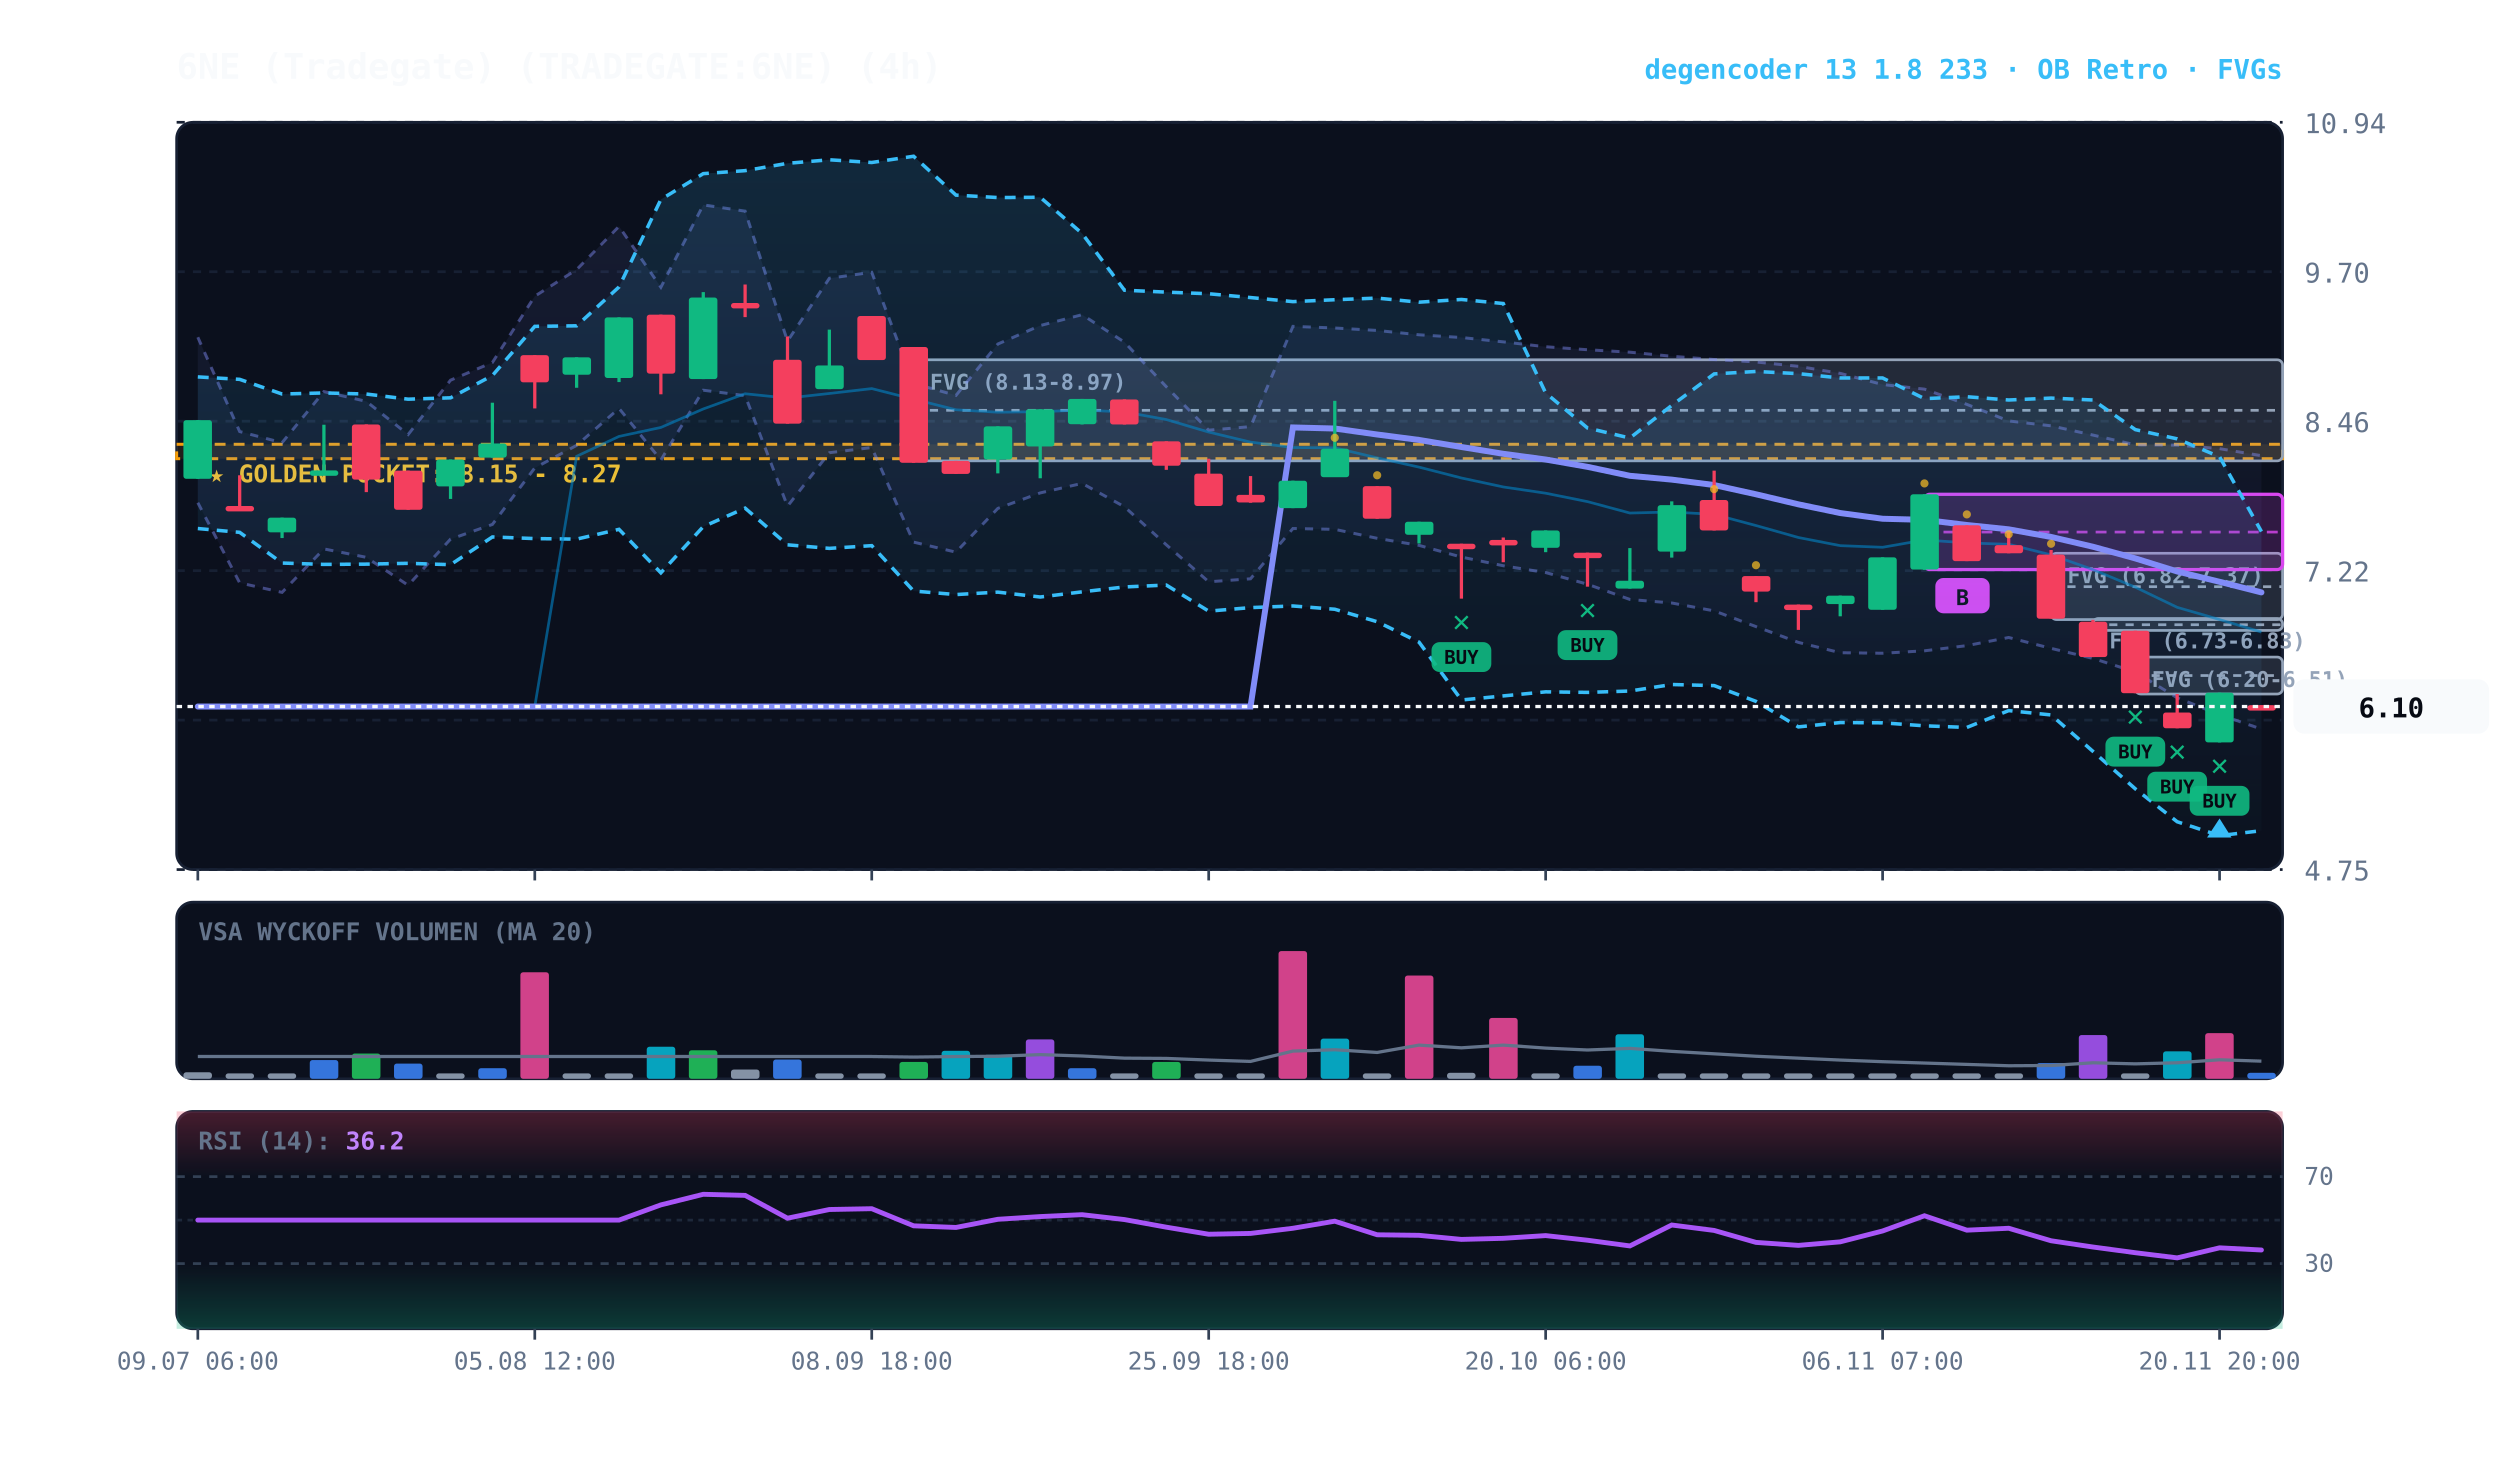
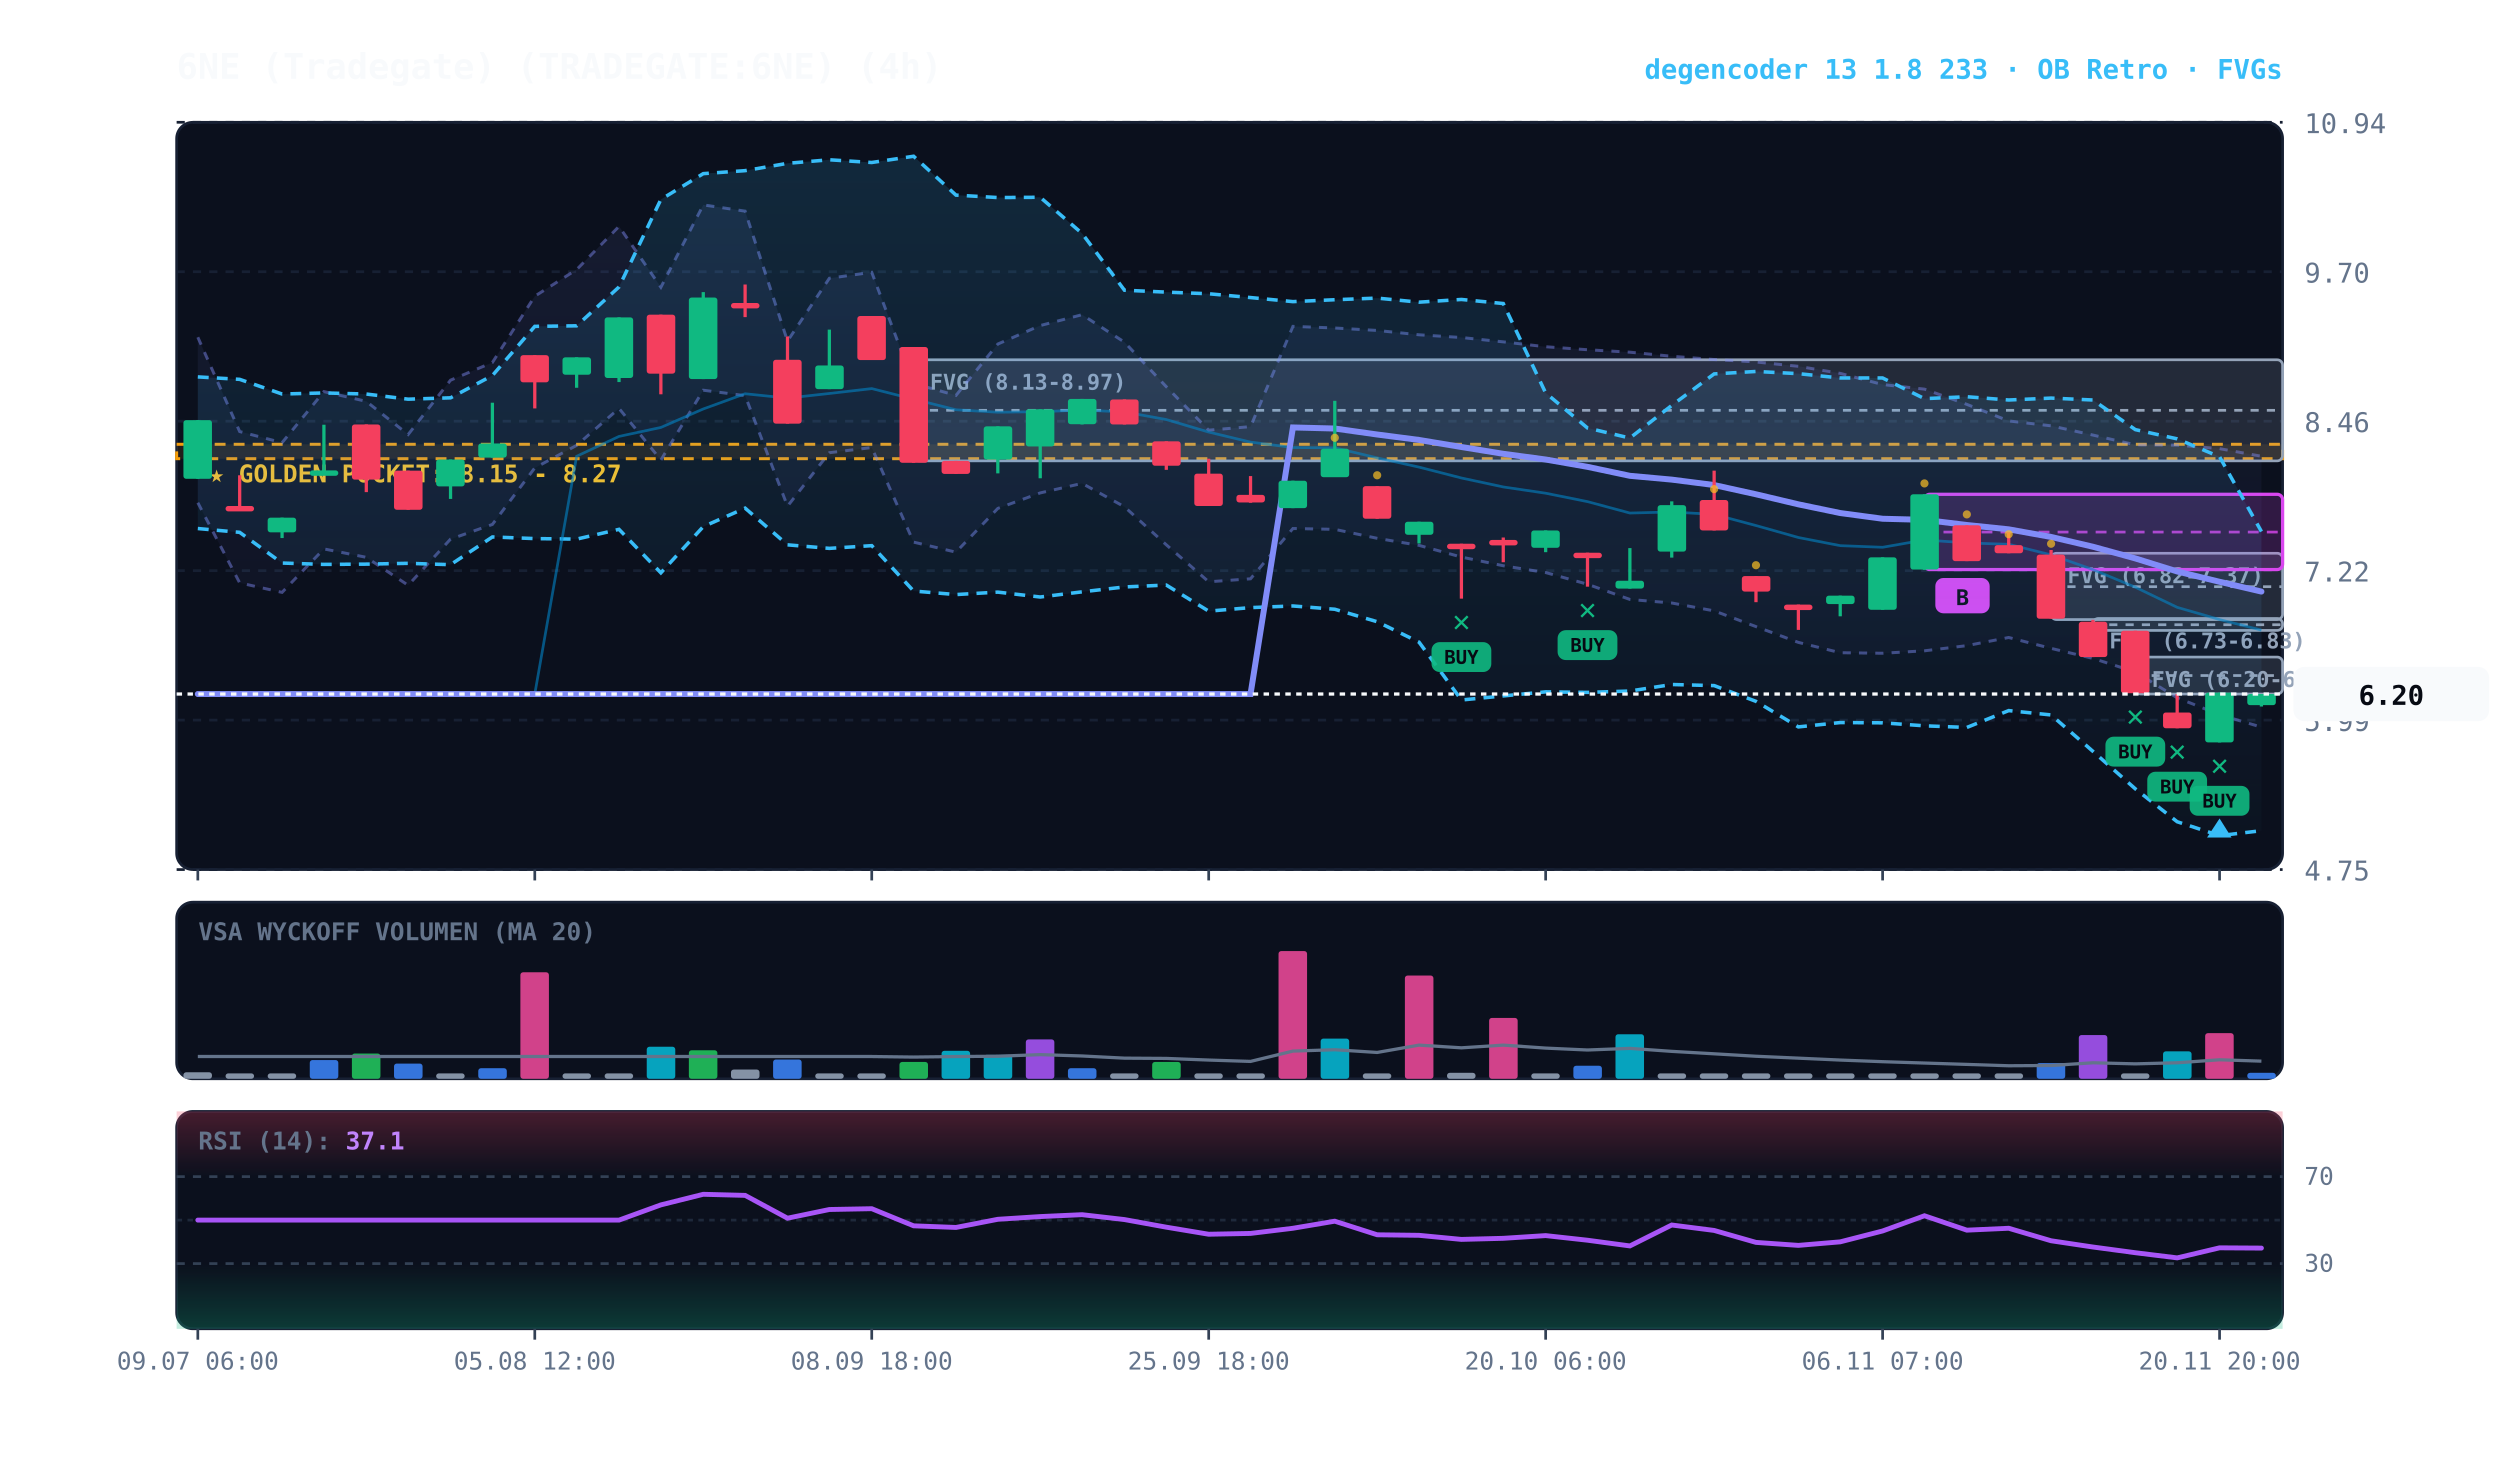
<svg xmlns="http://www.w3.org/2000/svg" viewBox="0 0 920 540" width="100%" height="100%" style="background:#070a13; font-family:'JetBrains Mono', monospace;">
  <defs>
    <linearGradient id="cloud-grad" x1="0%" y1="0%" x2="0%" y2="100%">
      <stop offset="0%" stop-color="#38bdf8" stop-opacity="0.14" />
      <stop offset="100%" stop-color="#38bdf8" stop-opacity="0.02" />
    </linearGradient>
    <linearGradient id="rfe-cloud" x1="0%" y1="0%" x2="0%" y2="100%">
      <stop offset="0%" stop-color="#818cf8" stop-opacity="0.09" />
      <stop offset="100%" stop-color="#818cf8" stop-opacity="0.02" />
    </linearGradient>
    <linearGradient id="rsi-overbought" x1="0%" y1="0%" x2="0%" y2="100%">
      <stop offset="0%" stop-color="#f43f5e" stop-opacity="0.25" />
      <stop offset="100%" stop-color="#f43f5e" stop-opacity="0.0" />
    </linearGradient>
    <linearGradient id="rsi-oversold" x1="0%" y1="0%" x2="0%" y2="100%">
      <stop offset="0%" stop-color="#10b981" stop-opacity="0.0" />
      <stop offset="100%" stop-color="#10b981" stop-opacity="0.25" />
    </linearGradient>
  </defs>
  <rect x="65" y="45" width="775" height="275" fill="#0b101d" rx="6" stroke="#172033" stroke-width="1" />
  <rect x="65" y="332" width="775" height="65" fill="#0b101d" rx="6" stroke="#172033" stroke-width="1" />
  <rect x="65" y="409" width="775" height="80" fill="#0b101d" rx="6" stroke="#172033" stroke-width="1" />
  <line x1="65" y1="320.0" x2="840" y2="320.0" stroke="#172033" stroke-dasharray="3,3" stroke-width="1" />
  <text x="848" y="324.0" fill="#64748b" font-size="10" text-anchor="start">4.75</text>
  <line x1="65" y1="265.0" x2="840" y2="265.0" stroke="#172033" stroke-dasharray="3,3" stroke-width="1" />
  <text x="848" y="269.0" fill="#64748b" font-size="10" text-anchor="start">5.99</text>
  <line x1="65" y1="210.0" x2="840" y2="210.0" stroke="#172033" stroke-dasharray="3,3" stroke-width="1" />
  <text x="848" y="214.0" fill="#64748b" font-size="10" text-anchor="start">7.22</text>
  <line x1="65" y1="155.0" x2="840" y2="155.0" stroke="#172033" stroke-dasharray="3,3" stroke-width="1" />
  <text x="848" y="159.0" fill="#64748b" font-size="10" text-anchor="start">8.46</text>
  <line x1="65" y1="100.0" x2="840" y2="100.0" stroke="#172033" stroke-dasharray="3,3" stroke-width="1" />
  <text x="848" y="104.0" fill="#64748b" font-size="10" text-anchor="start">9.70</text>
  <line x1="65" y1="45.0" x2="840" y2="45.0" stroke="#172033" stroke-dasharray="3,3" stroke-width="1" />
  <text x="848" y="49.0" fill="#64748b" font-size="10" text-anchor="start">10.94</text>
  <rect x="65" y="163.5" width="775" height="5.3" fill="rgba(245, 158, 11, 0.10)" stroke="#f59e0b" stroke-dasharray="4,3" stroke-width="1.1" />
  <text x="77" y="177.5" fill="#fbbf24" font-size="9" font-weight="bold">★ GOLDEN POCKET: 8.15 - 8.27</text>
  <rect x="785.8" y="241.8" width="54.2" height="13.6" fill="rgba(148, 163, 184, 0.18)" stroke="#94a3b8" stroke-width="1" rx="2" />
  <line x1="785.8" y1="248.6" x2="840" y2="248.6" stroke="#94a3b8" stroke-dasharray="3,3" stroke-width="1" />
  <text x="791.8" y="252.8" fill="#94a3b8" font-size="8" font-weight="bold">FVG (6.20-6.51)</text>
  <rect x="770.2" y="227.6" width="69.8" height="4.4" fill="rgba(148, 163, 184, 0.18)" stroke="#94a3b8" stroke-width="1" rx="2" />
  <line x1="770.2" y1="229.9" x2="840" y2="229.9" stroke="#94a3b8" stroke-dasharray="3,3" stroke-width="1" />
  <text x="776.2" y="238.6" fill="#94a3b8" font-size="8" font-weight="bold">FVG (6.73-6.83)</text>
  <rect x="754.8" y="203.6" width="85.2" height="24.4" fill="rgba(148, 163, 184, 0.18)" stroke="#94a3b8" stroke-width="1" rx="2" />
  <line x1="754.8" y1="215.9" x2="840" y2="215.9" stroke="#94a3b8" stroke-dasharray="3,3" stroke-width="1" />
  <text x="760.8" y="214.6" fill="#94a3b8" font-size="8" font-weight="bold">FVG (6.82-7.37)</text>
  <rect x="336.2" y="132.4" width="503.8" height="37.2" fill="rgba(148, 163, 184, 0.18)" stroke="#94a3b8" stroke-width="1" rx="2" />
  <line x1="336.2" y1="151.0" x2="840" y2="151.0" stroke="#94a3b8" stroke-dasharray="3,3" stroke-width="1" />
  <text x="342.2" y="143.4" fill="#94a3b8" font-size="8" font-weight="bold">FVG (8.13-8.97)</text>
  <rect x="708.2" y="181.9" width="131.8" height="27.7" fill="rgba(217, 70, 239, 0.18)" stroke="#d946ef" stroke-width="1.2" rx="2" />
  <line x1="708.2" y1="195.8" x2="840" y2="195.8" stroke="#d946ef" stroke-dasharray="4,3" stroke-width="1.0" opacity="0.8" />
  <rect x="712.2" y="212.7" width="20" height="13" fill="#d946ef" rx="3" />
  <text x="722.2" y="222.7" fill="#070a13" font-size="8" font-weight="bold" text-anchor="middle">B</text>
-   <polygon points="72.8,124.1 88.2,158.8 103.8,162.9 119.2,144.1 134.8,147.7 150.2,159.9 165.8,139.9 181.2,133.4 196.8,109.0 212.2,99.2 227.8,83.3 243.2,105.7 258.8,75.4 274.2,77.7 289.8,125.5 305.2,102.4 320.8,100.2 336.2,141.1 351.8,145.5 367.2,126.6 382.8,119.8 398.2,115.8 413.8,125.9 429.2,142.3 444.8,158.3 460.2,157.0 475.8,120.1 491.2,120.7 506.8,121.6 522.2,123.2 537.8,124.2 553.2,125.8 568.8,127.6 584.2,128.7 599.8,129.6 615.2,131.1 630.8,132.3 646.2,133.2 661.8,134.8 677.2,137.4 692.8,141.5 708.2,143.2 723.8,148.8 739.2,154.9 754.8,156.7 770.2,160.1 785.8,163.7 801.2,163.8 816.8,165.1 832.2,167.7 832.2,268.3 816.8,263.0 801.2,256.8 785.8,247.3 770.2,242.3 754.8,238.6 739.2,234.6 723.8,237.6 708.2,239.5 692.8,240.4 677.2,240.2 661.8,236.4 646.2,230.6 630.8,224.8 615.2,221.9 599.8,220.6 584.2,215.0 568.8,210.7 553.2,208.2 537.8,205.0 522.2,200.7 506.8,198.1 491.2,194.8 475.8,194.5 460.2,213.0 444.8,214.1 429.2,200.5 413.8,186.5 398.2,177.9 382.8,181.4 367.2,187.1 351.8,203.2 336.2,199.5 320.8,164.7 305.2,166.6 289.8,186.3 274.2,145.6 258.8,143.6 243.2,169.3 227.8,150.3 212.2,163.9 196.8,172.2 181.2,193.0 165.8,198.4 150.2,215.4 134.8,205.1 119.2,202.0 103.8,218.0 88.2,214.5 72.8,185.0" fill="url(#rfe-cloud)" />
-   <polyline points="72.8,124.1 88.2,158.8 103.8,162.9 119.2,144.1 134.8,147.7 150.2,159.9 165.8,139.9 181.2,133.4 196.8,109.0 212.2,99.2 227.8,83.3 243.2,105.7 258.8,75.4 274.2,77.7 289.8,125.5 305.2,102.4 320.8,100.2 336.2,141.1 351.8,145.5 367.2,126.6 382.8,119.8 398.2,115.8 413.8,125.9 429.2,142.3 444.8,158.3 460.2,157.0 475.8,120.1 491.2,120.7 506.8,121.6 522.2,123.2 537.8,124.2 553.2,125.8 568.8,127.6 584.2,128.7 599.8,129.6 615.2,131.1 630.8,132.3 646.2,133.2 661.8,134.8 677.2,137.4 692.8,141.5 708.2,143.2 723.8,148.8 739.2,154.9 754.8,156.7 770.2,160.1 785.8,163.7 801.2,163.8 816.8,165.1 832.2,167.7" fill="none" stroke="#818cf8" stroke-width="1.1" stroke-opacity="0.45" stroke-dasharray="3,3" />
-   <polyline points="72.8,185.0 88.2,214.5 103.8,218.0 119.2,202.0 134.8,205.1 150.2,215.4 165.8,198.4 181.2,193.0 196.8,172.2 212.2,163.9 227.8,150.3 243.2,169.3 258.8,143.6 274.2,145.6 289.8,186.3 305.2,166.6 320.8,164.7 336.2,199.5 351.8,203.2 367.2,187.1 382.8,181.4 398.2,177.9 413.8,186.5 429.2,200.5 444.8,214.1 460.2,213.0 475.8,194.5 491.2,194.8 506.8,198.1 522.2,200.7 537.8,205.0 553.2,208.2 568.8,210.7 584.2,215.0 599.8,220.6 615.2,221.9 630.8,224.8 646.2,230.6 661.8,236.4 677.2,240.2 692.8,240.4 708.2,239.5 723.8,237.6 739.2,234.6 754.8,238.6 770.2,242.3 785.8,247.3 801.2,256.8 816.8,263.0 832.2,268.3" fill="none" stroke="#818cf8" stroke-width="1.1" stroke-opacity="0.45" stroke-dasharray="3,3" />
+   <polygon points="72.8,124.1 88.2,158.8 103.8,162.9 119.2,144.1 134.8,147.7 150.2,159.9 165.8,139.9 181.2,133.4 196.8,109.0 212.2,99.2 227.8,83.3 243.2,105.7 258.8,75.4 274.2,77.7 289.8,125.5 305.2,102.4 320.8,100.2 336.2,141.1 351.8,145.5 367.2,126.6 382.8,119.8 398.2,115.8 413.8,125.9 429.2,142.3 444.8,158.3 460.2,157.0 475.8,120.1 491.2,120.7 506.8,121.6 522.2,123.2 537.8,124.2 553.2,125.8 568.8,127.6 584.2,128.7 599.8,129.6 615.2,131.1 630.8,132.3 646.2,133.2 661.8,134.8 677.2,137.4 692.8,141.5 708.2,143.2 723.8,148.8 739.2,154.9 754.8,156.7 770.2,160.1 785.8,163.7 801.2,163.8 816.8,165.1 832.2,167.9 832.2,267.6 816.8,263.0 801.2,256.8 785.8,247.3 770.2,242.3 754.8,238.6 739.2,234.6 723.8,237.6 708.2,239.5 692.8,240.4 677.2,240.2 661.8,236.4 646.2,230.6 630.8,224.8 615.2,221.9 599.8,220.6 584.2,215.0 568.8,210.7 553.2,208.2 537.8,205.0 522.2,200.7 506.8,198.1 491.2,194.8 475.8,194.5 460.2,213.0 444.8,214.1 429.2,200.5 413.8,186.5 398.2,177.9 382.8,181.4 367.2,187.1 351.8,203.2 336.2,199.5 320.8,164.7 305.2,166.6 289.8,186.3 274.2,145.6 258.8,143.6 243.2,169.3 227.8,150.3 212.2,163.9 196.8,172.2 181.2,193.0 165.8,198.4 150.2,215.4 134.8,205.1 119.2,202.0 103.8,218.0 88.2,214.5 72.8,185.0" fill="url(#rfe-cloud)" />
+   <polyline points="72.8,124.1 88.2,158.8 103.8,162.9 119.2,144.1 134.8,147.7 150.2,159.9 165.8,139.9 181.2,133.4 196.8,109.0 212.2,99.2 227.8,83.3 243.2,105.7 258.8,75.4 274.2,77.7 289.8,125.5 305.2,102.4 320.8,100.2 336.2,141.1 351.8,145.5 367.2,126.6 382.8,119.8 398.2,115.8 413.8,125.9 429.2,142.3 444.8,158.3 460.2,157.0 475.8,120.1 491.2,120.7 506.8,121.6 522.2,123.2 537.8,124.2 553.2,125.8 568.8,127.6 584.2,128.7 599.8,129.6 615.2,131.1 630.8,132.3 646.2,133.2 661.8,134.8 677.2,137.4 692.8,141.5 708.2,143.2 723.8,148.8 739.2,154.9 754.8,156.7 770.2,160.1 785.8,163.7 801.2,163.8 816.8,165.1 832.2,167.9" fill="none" stroke="#818cf8" stroke-width="1.1" stroke-opacity="0.45" stroke-dasharray="3,3" />
+   <polyline points="72.8,185.0 88.2,214.5 103.8,218.0 119.2,202.0 134.8,205.1 150.2,215.4 165.8,198.4 181.2,193.0 196.8,172.2 212.2,163.9 227.8,150.3 243.2,169.3 258.8,143.6 274.2,145.6 289.8,186.3 305.2,166.6 320.8,164.7 336.2,199.5 351.8,203.2 367.2,187.1 382.8,181.4 398.2,177.9 413.8,186.5 429.2,200.5 444.8,214.1 460.2,213.0 475.8,194.5 491.2,194.8 506.8,198.1 522.2,200.7 537.8,205.0 553.2,208.2 568.8,210.7 584.2,215.0 599.8,220.6 615.2,221.9 630.8,224.8 646.2,230.6 661.8,236.4 677.2,240.2 692.8,240.4 708.2,239.5 723.8,237.6 739.2,234.6 754.8,238.6 770.2,242.3 785.8,247.3 801.2,256.8 816.8,263.0 832.2,267.6" fill="none" stroke="#818cf8" stroke-width="1.1" stroke-opacity="0.45" stroke-dasharray="3,3" />
  <polygon points="72.8,138.7 88.2,139.6 103.8,145.0 119.2,144.6 134.8,145.0 150.2,146.9 165.8,146.4 181.2,138.2 196.8,120.1 212.2,119.9 227.8,105.6 243.2,73.4 258.8,63.9 274.2,62.8 289.8,60.1 305.2,58.8 320.8,59.8 336.2,57.5 351.8,71.8 367.2,72.7 382.8,72.6 398.2,85.9 413.8,106.8 429.2,107.5 444.8,108.1 460.2,109.5 475.8,111.0 491.2,110.3 506.8,109.7 522.2,111.2 537.8,110.2 553.2,111.7 568.8,144.6 584.2,157.5 599.8,161.2 615.2,149.2 630.8,137.6 646.2,136.7 661.8,137.5 677.2,139.1 692.8,139.1 708.2,146.7 723.8,146.0 739.2,147.2 754.8,146.5 770.2,147.2 785.8,158.1 801.2,161.5 816.8,168.1 832.2,195.6 832.2,305.7 816.8,307.5 801.2,302.4 785.8,290.3 770.2,276.5 754.8,263.1 739.2,261.5 723.8,267.7 708.2,267.1 692.8,266.0 677.2,265.9 661.8,267.5 646.2,258.1 630.8,252.3 615.2,251.9 599.8,254.3 584.2,254.8 568.8,254.6 553.2,256.1 537.8,257.6 522.2,236.3 506.8,228.8 491.2,224.2 475.8,223.0 460.2,223.6 444.8,224.9 429.2,215.3 413.8,216.0 398.2,217.8 382.8,219.7 367.2,217.9 351.8,218.8 336.2,217.5 320.8,200.8 305.2,201.8 289.8,200.5 274.2,187.0 258.8,193.8 243.2,210.8 227.8,194.8 212.2,198.4 196.8,198.2 181.2,197.6 165.8,207.8 150.2,207.3 134.8,207.6 119.2,207.7 103.8,207.2 88.2,195.9 72.8,194.5" fill="url(#cloud-grad)" />
  <polyline points="72.8,138.7 88.2,139.6 103.8,145.0 119.2,144.6 134.8,145.0 150.2,146.9 165.8,146.4 181.2,138.2 196.8,120.1 212.2,119.9 227.8,105.6 243.2,73.4 258.8,63.9 274.2,62.8 289.8,60.1 305.2,58.8 320.8,59.8 336.2,57.5 351.8,71.8 367.2,72.7 382.8,72.6 398.2,85.9 413.8,106.8 429.2,107.5 444.8,108.1 460.2,109.5 475.8,111.0 491.2,110.3 506.8,109.7 522.2,111.2 537.8,110.2 553.2,111.7 568.8,144.6 584.2,157.5 599.8,161.2 615.2,149.2 630.8,137.6 646.2,136.7 661.8,137.5 677.2,139.1 692.8,139.1 708.2,146.7 723.8,146.0 739.2,147.2 754.8,146.5 770.2,147.2 785.8,158.1 801.2,161.5 816.8,168.1 832.2,195.6" fill="none" stroke="#38bdf8" stroke-width="1.3" stroke-dasharray="4,3" />
  <polyline points="72.8,194.5 88.2,195.9 103.8,207.2 119.2,207.7 134.8,207.6 150.2,207.3 165.8,207.8 181.2,197.6 196.8,198.2 212.2,198.4 227.8,194.8 243.2,210.8 258.8,193.8 274.2,187.0 289.8,200.5 305.2,201.8 320.8,200.8 336.2,217.5 351.8,218.8 367.2,217.9 382.8,219.7 398.2,217.8 413.8,216.0 429.2,215.3 444.8,224.9 460.2,223.6 475.8,223.0 491.2,224.2 506.8,228.8 522.2,236.3 537.8,257.6 553.2,256.1 568.8,254.6 584.2,254.8 599.8,254.3 615.2,251.9 630.8,252.3 646.2,258.1 661.8,267.5 677.2,265.9 692.8,266.0 708.2,267.1 723.8,267.7 739.2,261.5 754.8,263.1 770.2,276.5 785.8,290.3 801.2,302.4 816.8,307.5 832.2,305.7" fill="none" stroke="#38bdf8" stroke-width="1.3" stroke-dasharray="4,3" />
-   <polyline points="72.8,260.0 88.2,260.0 103.8,260.0 119.2,260.0 134.8,260.0 150.2,260.0 165.8,260.0 181.2,260.0 196.8,260.0 212.2,167.9 227.8,160.6 243.2,157.3 258.8,150.5 274.2,144.9 289.8,146.5 305.2,144.8 320.8,143.0 336.2,146.9 351.8,150.8 367.2,151.7 382.8,151.5 398.2,150.9 413.8,151.6 429.2,154.4 444.8,159.0 460.2,162.7 475.8,164.7 491.2,164.8 506.8,168.5 522.2,171.9 537.8,175.9 553.2,179.2 568.8,181.5 584.2,184.6 599.8,188.8 615.2,188.4 630.8,189.3 646.2,193.4 661.8,197.8 677.2,200.8 692.8,201.4 708.2,198.7 723.8,199.8 739.2,200.3 754.8,204.2 770.2,209.6 785.8,216.1 801.2,223.5 816.8,228.0 832.2,232.6" fill="none" stroke="#0284c7" stroke-width="1.0" stroke-opacity="0.6" />
-   <polyline points="72.8,260.0 88.2,260.0 103.8,260.0 119.2,260.0 134.8,260.0 150.2,260.0 165.8,260.0 181.2,260.0 196.8,260.0 212.2,260.0 227.8,260.0 243.2,260.0 258.8,260.0 274.2,260.0 289.8,260.0 305.2,260.0 320.8,260.0 336.2,260.0 351.8,260.0 367.2,260.0 382.8,260.0 398.2,260.0 413.8,260.0 429.2,260.0 444.8,260.0 460.2,260.0 475.8,157.3 491.2,157.7 506.8,159.9 522.2,161.9 537.8,164.5 553.2,167.0 568.8,169.1 584.2,171.8 599.8,175.1 615.2,176.5 630.8,178.5 646.2,181.9 661.8,185.6 677.2,188.8 692.8,190.9 708.2,191.3 723.8,193.2 739.2,194.8 754.8,197.6 770.2,201.2 785.8,205.5 801.2,210.3 816.8,214.1 832.2,218.0" fill="none" stroke="#818cf8" stroke-width="2.2" stroke-linecap="round" />
+   <polyline points="72.8,255.4 88.2,255.4 103.8,255.4 119.2,255.4 134.8,255.4 150.2,255.4 165.8,255.4 181.2,255.4 196.8,255.4 212.2,167.9 227.8,160.6 243.2,157.3 258.8,150.5 274.2,144.9 289.8,146.5 305.2,144.8 320.8,143.0 336.2,146.9 351.8,150.8 367.2,151.7 382.8,151.5 398.2,150.9 413.8,151.6 429.2,154.4 444.8,159.0 460.2,162.7 475.8,164.7 491.2,164.8 506.8,168.5 522.2,171.9 537.8,175.9 553.2,179.2 568.8,181.5 584.2,184.6 599.8,188.8 615.2,188.4 630.8,189.3 646.2,193.4 661.8,197.8 677.2,200.8 692.8,201.4 708.2,198.7 723.8,199.8 739.2,200.3 754.8,204.2 770.2,209.6 785.8,216.1 801.2,223.5 816.8,228.0 832.2,231.9" fill="none" stroke="#0284c7" stroke-width="1.0" stroke-opacity="0.6" />
+   <polyline points="72.8,255.4 88.2,255.4 103.8,255.4 119.2,255.4 134.8,255.4 150.2,255.4 165.8,255.4 181.2,255.4 196.8,255.4 212.2,255.4 227.8,255.4 243.2,255.4 258.8,255.4 274.2,255.4 289.8,255.4 305.2,255.4 320.8,255.4 336.2,255.4 351.8,255.4 367.2,255.4 382.8,255.4 398.2,255.4 413.8,255.4 429.2,255.4 444.8,255.4 460.2,255.4 475.8,157.3 491.2,157.7 506.8,159.9 522.2,161.9 537.8,164.5 553.2,167.0 568.8,169.1 584.2,171.8 599.8,175.1 615.2,176.5 630.8,178.5 646.2,181.9 661.8,185.6 677.2,188.8 692.8,190.9 708.2,191.3 723.8,193.2 739.2,194.8 754.8,197.6 770.2,201.2 785.8,205.5 801.2,210.3 816.8,214.1 832.2,217.7" fill="none" stroke="#818cf8" stroke-width="2.2" stroke-linecap="round" />
  <line x1="72.8" y1="154.6" x2="72.8" y2="176.2" stroke="#10b981" stroke-width="1.2" />
  <rect x="67.5" y="154.6" width="10.5" height="21.6" fill="#10b981" rx="1" />
  <line x1="88.2" y1="174.9" x2="88.2" y2="186.7" stroke="#f43f5e" stroke-width="1.2" />
  <rect x="83.0" y="186.2" width="10.5" height="2.0" fill="#f43f5e" rx="1" />
  <line x1="103.8" y1="190.5" x2="103.8" y2="198.0" stroke="#10b981" stroke-width="1.2" />
  <rect x="98.5" y="190.5" width="10.5" height="5.4" fill="#10b981" rx="1" />
  <line x1="119.2" y1="156.3" x2="119.2" y2="174.0" stroke="#10b981" stroke-width="1.2" />
  <rect x="114.0" y="173.1" width="10.5" height="2.0" fill="#10b981" rx="1" />
  <line x1="134.8" y1="156.2" x2="134.8" y2="181.1" stroke="#f43f5e" stroke-width="1.2" />
  <rect x="129.5" y="156.2" width="10.5" height="20.3" fill="#f43f5e" rx="1" />
  <line x1="150.2" y1="173.2" x2="150.2" y2="187.6" stroke="#f43f5e" stroke-width="1.2" />
  <rect x="145.0" y="173.2" width="10.5" height="14.4" fill="#f43f5e" rx="1" />
  <line x1="165.8" y1="169.1" x2="165.8" y2="183.6" stroke="#10b981" stroke-width="1.2" />
  <rect x="160.5" y="169.1" width="10.5" height="9.9" fill="#10b981" rx="1" />
  <line x1="181.2" y1="148.2" x2="181.2" y2="168.4" stroke="#10b981" stroke-width="1.2" />
  <rect x="176.0" y="163.2" width="10.5" height="5.2" fill="#10b981" rx="1" />
  <line x1="196.8" y1="130.7" x2="196.8" y2="150.3" stroke="#f43f5e" stroke-width="1.2" />
  <rect x="191.5" y="130.7" width="10.5" height="10.0" fill="#f43f5e" rx="1" />
  <line x1="212.2" y1="131.5" x2="212.2" y2="142.7" stroke="#10b981" stroke-width="1.2" />
  <rect x="207.0" y="131.5" width="10.5" height="6.4" fill="#10b981" rx="1" />
  <line x1="227.8" y1="116.8" x2="227.8" y2="140.6" stroke="#10b981" stroke-width="1.2" />
  <rect x="222.5" y="116.8" width="10.5" height="22.3" fill="#10b981" rx="1" />
  <line x1="243.2" y1="115.8" x2="243.2" y2="145.1" stroke="#f43f5e" stroke-width="1.2" />
  <rect x="238.0" y="115.8" width="10.5" height="21.7" fill="#f43f5e" rx="1" />
  <line x1="258.8" y1="107.5" x2="258.8" y2="139.5" stroke="#10b981" stroke-width="1.2" />
  <rect x="253.5" y="109.5" width="10.5" height="30.0" fill="#10b981" rx="1" />
  <line x1="274.2" y1="104.7" x2="274.2" y2="116.7" stroke="#f43f5e" stroke-width="1.2" />
  <rect x="269.0" y="111.5" width="10.5" height="2.0" fill="#f43f5e" rx="1" />
  <line x1="289.8" y1="123.8" x2="289.8" y2="155.9" stroke="#f43f5e" stroke-width="1.2" />
  <rect x="284.5" y="132.4" width="10.5" height="23.5" fill="#f43f5e" rx="1" />
  <line x1="305.2" y1="121.3" x2="305.2" y2="143.2" stroke="#10b981" stroke-width="1.2" />
  <rect x="300.0" y="134.5" width="10.5" height="8.7" fill="#10b981" rx="1" />
  <line x1="320.8" y1="116.3" x2="320.8" y2="132.4" stroke="#f43f5e" stroke-width="1.2" />
  <rect x="315.5" y="116.3" width="10.5" height="16.2" fill="#f43f5e" rx="1" />
  <line x1="336.2" y1="127.7" x2="336.2" y2="170.3" stroke="#f43f5e" stroke-width="1.2" />
  <rect x="331.0" y="127.7" width="10.5" height="42.6" fill="#f43f5e" rx="1" />
  <line x1="351.8" y1="169.6" x2="351.8" y2="174.4" stroke="#f43f5e" stroke-width="1.2" />
  <rect x="346.5" y="169.6" width="10.5" height="4.8" fill="#f43f5e" rx="1" />
  <line x1="367.2" y1="156.9" x2="367.2" y2="174.2" stroke="#10b981" stroke-width="1.2" />
  <rect x="362.0" y="156.9" width="10.5" height="12.2" fill="#10b981" rx="1" />
  <line x1="382.8" y1="150.6" x2="382.8" y2="176.0" stroke="#10b981" stroke-width="1.2" />
  <rect x="377.5" y="150.6" width="10.5" height="13.7" fill="#10b981" rx="1" />
  <line x1="398.2" y1="146.8" x2="398.2" y2="156.2" stroke="#10b981" stroke-width="1.2" />
  <rect x="393.0" y="146.8" width="10.5" height="9.3" fill="#10b981" rx="1" />
  <line x1="413.8" y1="147.0" x2="413.8" y2="156.2" stroke="#f43f5e" stroke-width="1.2" />
  <rect x="408.5" y="147.0" width="10.5" height="9.2" fill="#f43f5e" rx="1" />
  <line x1="429.2" y1="162.4" x2="429.2" y2="172.9" stroke="#f43f5e" stroke-width="1.2" />
  <rect x="424.0" y="162.4" width="10.5" height="9.0" fill="#f43f5e" rx="1" />
  <line x1="444.8" y1="168.8" x2="444.8" y2="186.2" stroke="#f43f5e" stroke-width="1.2" />
  <rect x="439.5" y="174.3" width="10.5" height="11.9" fill="#f43f5e" rx="1" />
  <line x1="460.2" y1="175.2" x2="460.2" y2="185.0" stroke="#f43f5e" stroke-width="1.2" />
  <rect x="455.0" y="182.1" width="10.5" height="2.8" fill="#f43f5e" rx="1" />
  <line x1="475.8" y1="176.9" x2="475.8" y2="187.0" stroke="#10b981" stroke-width="1.2" />
  <rect x="470.5" y="176.9" width="10.5" height="10.1" fill="#10b981" rx="1" />
  <line x1="491.2" y1="147.5" x2="491.2" y2="175.5" stroke="#10b981" stroke-width="1.2" />
  <rect x="486.0" y="165.1" width="10.5" height="10.5" fill="#10b981" rx="1" />
  <circle cx="491.2" cy="161.1" r="1.5" fill="#fbbf24" opacity="0.7" />
  <line x1="506.8" y1="178.9" x2="506.8" y2="190.9" stroke="#f43f5e" stroke-width="1.2" />
  <rect x="501.5" y="178.9" width="10.5" height="12.0" fill="#f43f5e" rx="1" />
  <circle cx="506.8" cy="174.9" r="1.5" fill="#fbbf24" opacity="0.7" />
  <line x1="522.2" y1="192.0" x2="522.2" y2="200.0" stroke="#10b981" stroke-width="1.2" />
  <rect x="517.0" y="192.0" width="10.5" height="4.8" fill="#10b981" rx="1" />
  <line x1="537.8" y1="200.1" x2="537.8" y2="220.3" stroke="#f43f5e" stroke-width="1.2" />
  <rect x="532.5" y="200.1" width="10.5" height="2.0" fill="#f43f5e" rx="1" />
  <text x="537.8" y="232.3" fill="#10b981" font-size="11" font-weight="bold" text-anchor="middle">✕</text>
  <rect x="526.8" y="236.3" width="22" height="11" fill="#10b981" rx="3" opacity="0.9" />
  <text x="537.8" y="244.3" fill="#070a13" font-size="7" font-weight="bold" text-anchor="middle">BUY</text>
  <line x1="553.2" y1="197.8" x2="553.2" y2="206.9" stroke="#f43f5e" stroke-width="1.2" />
  <rect x="548.0" y="198.7" width="10.5" height="2.0" fill="#f43f5e" rx="1" />
  <line x1="568.8" y1="195.2" x2="568.8" y2="203.2" stroke="#10b981" stroke-width="1.2" />
  <rect x="563.5" y="195.2" width="10.5" height="6.4" fill="#10b981" rx="1" />
  <line x1="584.2" y1="203.4" x2="584.2" y2="215.9" stroke="#f43f5e" stroke-width="1.2" />
  <rect x="579.0" y="203.4" width="10.5" height="2.0" fill="#f43f5e" rx="1" />
  <text x="584.2" y="227.9" fill="#10b981" font-size="11" font-weight="bold" text-anchor="middle">✕</text>
  <rect x="573.2" y="231.9" width="22" height="11" fill="#10b981" rx="3" opacity="0.9" />
  <text x="584.2" y="239.9" fill="#070a13" font-size="7" font-weight="bold" text-anchor="middle">BUY</text>
  <line x1="599.8" y1="201.7" x2="599.8" y2="216.6" stroke="#10b981" stroke-width="1.2" />
  <rect x="594.5" y="213.7" width="10.5" height="2.9" fill="#10b981" rx="1" />
  <line x1="615.2" y1="184.5" x2="615.2" y2="205.2" stroke="#10b981" stroke-width="1.2" />
  <rect x="610.0" y="185.9" width="10.5" height="17.1" fill="#10b981" rx="1" />
  <line x1="630.8" y1="173.2" x2="630.8" y2="195.2" stroke="#f43f5e" stroke-width="1.2" />
  <rect x="625.5" y="184.0" width="10.5" height="11.2" fill="#f43f5e" rx="1" />
  <circle cx="630.8" cy="180.0" r="1.5" fill="#fbbf24" opacity="0.7" />
  <line x1="646.2" y1="212.0" x2="646.2" y2="221.6" stroke="#f43f5e" stroke-width="1.2" />
  <rect x="641.0" y="212.0" width="10.5" height="5.7" fill="#f43f5e" rx="1" />
  <circle cx="646.2" cy="208.0" r="1.5" fill="#fbbf24" opacity="0.7" />
  <line x1="661.8" y1="222.5" x2="661.8" y2="231.8" stroke="#f43f5e" stroke-width="1.2" />
  <rect x="656.5" y="222.5" width="10.5" height="2.0" fill="#f43f5e" rx="1" />
  <line x1="677.2" y1="219.2" x2="677.2" y2="226.8" stroke="#10b981" stroke-width="1.2" />
  <rect x="672.0" y="219.2" width="10.5" height="3.1" fill="#10b981" rx="1" />
  <line x1="692.8" y1="205.1" x2="692.8" y2="224.4" stroke="#10b981" stroke-width="1.2" />
  <rect x="687.5" y="205.1" width="10.5" height="19.3" fill="#10b981" rx="1" />
  <line x1="708.2" y1="181.9" x2="708.2" y2="209.7" stroke="#10b981" stroke-width="1.2" />
  <rect x="703.0" y="181.9" width="10.5" height="27.7" fill="#10b981" rx="1" />
  <circle cx="708.2" cy="177.9" r="1.5" fill="#fbbf24" opacity="0.7" />
  <line x1="723.8" y1="193.3" x2="723.8" y2="206.5" stroke="#f43f5e" stroke-width="1.2" />
  <rect x="718.5" y="193.3" width="10.5" height="13.2" fill="#f43f5e" rx="1" />
  <circle cx="723.8" cy="189.3" r="1.5" fill="#fbbf24" opacity="0.7" />
  <line x1="739.2" y1="195.9" x2="739.2" y2="203.6" stroke="#f43f5e" stroke-width="1.2" />
  <rect x="734.0" y="200.6" width="10.5" height="3.0" fill="#f43f5e" rx="1" />
  <circle cx="739.2" cy="196.6" r="1.5" fill="#fbbf24" opacity="0.7" />
  <line x1="754.8" y1="202.4" x2="754.8" y2="227.6" stroke="#f43f5e" stroke-width="1.2" />
  <rect x="749.5" y="204.1" width="10.5" height="23.6" fill="#f43f5e" rx="1" />
  <circle cx="754.8" cy="200.1" r="1.5" fill="#fbbf24" opacity="0.7" />
  <line x1="770.2" y1="228.1" x2="770.2" y2="241.8" stroke="#f43f5e" stroke-width="1.2" />
  <rect x="765.0" y="228.8" width="10.5" height="13.0" fill="#f43f5e" rx="1" />
  <line x1="785.8" y1="232.1" x2="785.8" y2="255.1" stroke="#f43f5e" stroke-width="1.2" />
  <rect x="780.5" y="232.1" width="10.5" height="23.0" fill="#f43f5e" rx="1" />
  <text x="785.8" y="267.1" fill="#10b981" font-size="11" font-weight="bold" text-anchor="middle">✕</text>
  <rect x="774.8" y="271.1" width="22" height="11" fill="#10b981" rx="3" opacity="0.9" />
  <text x="785.8" y="279.1" fill="#070a13" font-size="7" font-weight="bold" text-anchor="middle">BUY</text>
  <line x1="801.2" y1="255.4" x2="801.2" y2="268.0" stroke="#f43f5e" stroke-width="1.2" />
  <rect x="796.0" y="262.2" width="10.5" height="5.8" fill="#f43f5e" rx="1" />
  <text x="801.2" y="280.0" fill="#10b981" font-size="11" font-weight="bold" text-anchor="middle">✕</text>
  <rect x="790.2" y="284.0" width="22" height="11" fill="#10b981" rx="3" opacity="0.9" />
  <text x="801.2" y="292.0" fill="#070a13" font-size="7" font-weight="bold" text-anchor="middle">BUY</text>
  <line x1="816.8" y1="254.9" x2="816.8" y2="273.2" stroke="#10b981" stroke-width="1.2" />
  <rect x="811.5" y="254.9" width="10.5" height="18.3" fill="#10b981" rx="1" />
  <text x="816.8" y="285.2" fill="#10b981" font-size="11" font-weight="bold" text-anchor="middle">✕</text>
  <rect x="805.8" y="289.2" width="22" height="11" fill="#10b981" rx="3" opacity="0.9" />
  <text x="816.8" y="297.2" fill="#070a13" font-size="7" font-weight="bold" text-anchor="middle">BUY</text>
  <polygon points="816.8,301.2 812.2,308.2 821.2,308.2" fill="#38bdf8" />
-   <line x1="832.2" y1="259.5" x2="832.2" y2="260.0" stroke="#f43f5e" stroke-width="1.2" />
-   <rect x="827.0" y="259.5" width="10.5" height="2.0" fill="#f43f5e" rx="1" />
-   <line x1="65" y1="260.0" x2="840" y2="260.0" stroke="#f8fafc" stroke-width="1.2" stroke-dasharray="2,2" />
-   <rect x="844" y="250.0" width="72" height="20" fill="#f8fafc" rx="4" />
-   <text x="880" y="264.0" fill="#070a13" font-size="10" font-weight="bold" text-anchor="middle">6.10</text>
+   <line x1="832.2" y1="255.4" x2="832.2" y2="260.0" stroke="#10b981" stroke-width="1.2" />
+   <rect x="827.0" y="255.4" width="10.5" height="4.1" fill="#10b981" rx="1" />
+   <line x1="65" y1="255.4" x2="840" y2="255.4" stroke="#f8fafc" stroke-width="1.2" stroke-dasharray="2,2" />
+   <rect x="844" y="245.4" width="72" height="20" fill="#f8fafc" rx="4" />
+   <text x="880" y="259.4" fill="#070a13" font-size="10" font-weight="bold" text-anchor="middle">6.20</text>
  <text x="73" y="346" fill="#64748b" font-size="9" font-weight="bold">VSA WYCKOFF VOLUMEN (MA 20)</text>
  <rect x="67.5" y="394.6" width="10.5" height="2.4" fill="#94a3b8" opacity="0.88" rx="1" />
  <rect x="83.0" y="395.0" width="10.5" height="2.0" fill="#94a3b8" opacity="0.88" rx="1" />
  <rect x="98.5" y="395.0" width="10.5" height="2.0" fill="#94a3b8" opacity="0.88" rx="1" />
  <rect x="114.0" y="390.1" width="10.5" height="6.9" fill="#3b82f6" opacity="0.88" rx="1" />
  <rect x="129.5" y="387.7" width="10.5" height="9.3" fill="#22c55e" opacity="0.88" rx="1" />
  <rect x="145.0" y="391.4" width="10.5" height="5.6" fill="#3b82f6" opacity="0.88" rx="1" />
  <rect x="160.5" y="395.0" width="10.5" height="2.0" fill="#94a3b8" opacity="0.88" rx="1" />
  <rect x="176.0" y="393.1" width="10.5" height="3.9" fill="#3b82f6" opacity="0.88" rx="1" />
  <rect x="191.5" y="357.8" width="10.5" height="39.2" fill="#ec4899" opacity="0.88" rx="1" />
  <rect x="207.0" y="395.0" width="10.5" height="2.0" fill="#94a3b8" opacity="0.88" rx="1" />
  <rect x="222.5" y="395.0" width="10.5" height="2.0" fill="#94a3b8" opacity="0.88" rx="1" />
  <rect x="238.0" y="385.2" width="10.5" height="11.8" fill="#06b6d4" opacity="0.88" rx="1" />
  <rect x="253.5" y="386.5" width="10.5" height="10.5" fill="#22c55e" opacity="0.88" rx="1" />
  <rect x="269.0" y="393.6" width="10.5" height="3.4" fill="#94a3b8" opacity="0.88" rx="1" />
  <rect x="284.5" y="389.9" width="10.5" height="7.1" fill="#3b82f6" opacity="0.88" rx="1" />
  <rect x="300.0" y="395.0" width="10.5" height="2.0" fill="#94a3b8" opacity="0.88" rx="1" />
  <rect x="315.5" y="395.0" width="10.5" height="2.0" fill="#94a3b8" opacity="0.88" rx="1" />
  <rect x="331.0" y="390.8" width="10.5" height="6.2" fill="#22c55e" opacity="0.88" rx="1" />
  <rect x="346.5" y="386.7" width="10.5" height="10.3" fill="#06b6d4" opacity="0.88" rx="1" />
  <rect x="362.0" y="388.2" width="10.5" height="8.8" fill="#06b6d4" opacity="0.88" rx="1" />
  <rect x="377.5" y="382.5" width="10.5" height="14.5" fill="#a855f7" opacity="0.88" rx="1" />
  <rect x="393.0" y="393.1" width="10.5" height="3.9" fill="#3b82f6" opacity="0.88" rx="1" />
  <rect x="408.5" y="395.0" width="10.5" height="2.0" fill="#94a3b8" opacity="0.88" rx="1" />
  <rect x="424.0" y="390.8" width="10.5" height="6.2" fill="#22c55e" opacity="0.88" rx="1" />
  <rect x="439.5" y="395.0" width="10.5" height="2.0" fill="#94a3b8" opacity="0.88" rx="1" />
  <rect x="455.0" y="395.0" width="10.5" height="2.0" fill="#94a3b8" opacity="0.88" rx="1" />
  <rect x="470.5" y="350.0" width="10.5" height="47.0" fill="#ec4899" opacity="0.88" rx="1" />
  <rect x="486.0" y="382.2" width="10.5" height="14.8" fill="#06b6d4" opacity="0.88" rx="1" />
  <rect x="501.5" y="395.0" width="10.5" height="2.0" fill="#94a3b8" opacity="0.88" rx="1" />
  <rect x="517.0" y="359.0" width="10.5" height="38.0" fill="#ec4899" opacity="0.88" rx="1" />
  <rect x="532.5" y="394.8" width="10.5" height="2.2" fill="#94a3b8" opacity="0.88" rx="1" />
  <rect x="548.0" y="374.6" width="10.5" height="22.4" fill="#ec4899" opacity="0.88" rx="1" />
  <rect x="563.5" y="395.0" width="10.5" height="2.0" fill="#94a3b8" opacity="0.88" rx="1" />
  <rect x="579.0" y="392.2" width="10.5" height="4.8" fill="#3b82f6" opacity="0.88" rx="1" />
  <rect x="594.5" y="380.6" width="10.5" height="16.4" fill="#06b6d4" opacity="0.88" rx="1" />
  <rect x="610.0" y="395.0" width="10.5" height="2.0" fill="#94a3b8" opacity="0.88" rx="1" />
  <rect x="625.5" y="395.0" width="10.5" height="2.0" fill="#94a3b8" opacity="0.88" rx="1" />
  <rect x="641.0" y="395.0" width="10.5" height="2.0" fill="#94a3b8" opacity="0.88" rx="1" />
  <rect x="656.5" y="395.0" width="10.5" height="2.0" fill="#94a3b8" opacity="0.88" rx="1" />
  <rect x="672.0" y="395.0" width="10.5" height="2.0" fill="#94a3b8" opacity="0.88" rx="1" />
  <rect x="687.5" y="395.0" width="10.5" height="2.0" fill="#94a3b8" opacity="0.88" rx="1" />
  <rect x="703.0" y="395.0" width="10.5" height="2.0" fill="#94a3b8" opacity="0.88" rx="1" />
  <rect x="718.5" y="395.0" width="10.5" height="2.0" fill="#94a3b8" opacity="0.88" rx="1" />
  <rect x="734.0" y="395.0" width="10.5" height="2.0" fill="#94a3b8" opacity="0.88" rx="1" />
  <rect x="749.5" y="391.2" width="10.5" height="5.8" fill="#3b82f6" opacity="0.88" rx="1" />
  <rect x="765.0" y="380.9" width="10.5" height="16.1" fill="#a855f7" opacity="0.88" rx="1" />
  <rect x="780.5" y="395.0" width="10.5" height="2.0" fill="#94a3b8" opacity="0.88" rx="1" />
  <rect x="796.0" y="386.9" width="10.5" height="10.1" fill="#06b6d4" opacity="0.88" rx="1" />
  <rect x="811.5" y="380.2" width="10.5" height="16.8" fill="#ec4899" opacity="0.88" rx="1" />
  <rect x="827.0" y="394.8" width="10.5" height="2.2" fill="#3b82f6" opacity="0.88" rx="1" />
  <polyline points="72.8,388.8 88.2,388.8 103.8,388.8 119.2,388.8 134.8,388.8 150.2,388.8 165.8,388.8 181.2,388.8 196.8,388.8 212.2,388.8 227.8,388.8 243.2,388.8 258.8,388.8 274.2,388.8 289.8,388.8 305.2,388.8 320.8,388.8 336.2,389.0 351.8,388.8 367.2,388.7 382.8,388.1 398.2,388.6 413.8,389.4 429.2,389.5 444.8,390.1 460.2,390.6 475.8,386.8 491.2,386.3 506.8,387.3 522.2,384.6 537.8,385.6 553.2,384.6 568.8,385.7 584.2,386.4 599.8,385.8 615.2,386.9 630.8,387.8 646.2,388.7 661.8,389.4 677.2,390.1 692.8,390.7 708.2,391.2 723.8,391.7 739.2,392.2 754.8,392.1 770.2,391.1 785.8,391.5 801.2,391.1 816.8,390.0 832.2,390.5" fill="none" stroke="#64748b" stroke-width="1.2" />
  <rect x="65" y="409" width="775" height="24.0" fill="url(#rsi-overbought)" />
  <rect x="65" y="465.0" width="775" height="24.0" fill="url(#rsi-oversold)" />
  <line x1="65" y1="433.0" x2="840" y2="433.0" stroke="#334155" stroke-dasharray="3,3" stroke-width="1" />
  <text x="848" y="436.0" fill="#64748b" font-size="9">70</text>
  <line x1="65" y1="449.0" x2="840" y2="449.0" stroke="#1e293b" stroke-dasharray="2,2" stroke-width="1" />
  <line x1="65" y1="465.0" x2="840" y2="465.0" stroke="#334155" stroke-dasharray="3,3" stroke-width="1" />
  <text x="848" y="468.0" fill="#64748b" font-size="9">30</text>
-   <polyline points="72.8,449.0 88.2,449.0 103.8,449.0 119.2,449.0 134.8,449.0 150.2,449.0 165.8,449.0 181.2,449.0 196.8,449.0 212.2,449.0 227.8,449.0 243.2,443.4 258.8,439.5 274.2,439.9 289.8,448.3 305.2,445.1 320.8,444.8 336.2,451.1 351.8,451.7 367.2,448.7 382.8,447.7 398.2,447.0 413.8,448.8 429.2,451.6 444.8,454.2 460.2,453.9 475.8,452.0 491.2,449.4 506.8,454.4 522.2,454.6 537.8,456.1 553.2,455.7 568.8,454.7 584.2,456.4 599.8,458.5 615.2,450.8 630.8,452.8 646.2,457.2 661.8,458.3 677.2,457.0 692.8,453.0 708.2,447.4 723.8,452.7 739.2,452.0 754.8,456.6 770.2,458.9 785.8,461.0 801.2,462.9 816.8,459.2 832.2,460.0" fill="none" stroke="#a855f7" stroke-width="1.8" stroke-linecap="round" />
-   <text x="73" y="423" fill="#64748b" font-size="9" font-weight="bold">RSI (14): <tspan fill="#c084fc">36.2</tspan>
+   <polyline points="72.8,449.0 88.2,449.0 103.8,449.0 119.2,449.0 134.8,449.0 150.2,449.0 165.8,449.0 181.2,449.0 196.8,449.0 212.2,449.0 227.8,449.0 243.2,443.4 258.8,439.5 274.2,439.9 289.8,448.3 305.2,445.1 320.8,444.8 336.2,451.1 351.8,451.7 367.2,448.7 382.8,447.7 398.2,447.0 413.8,448.8 429.2,451.6 444.8,454.2 460.2,453.9 475.8,452.0 491.2,449.4 506.8,454.4 522.2,454.6 537.8,456.1 553.2,455.7 568.8,454.7 584.2,456.4 599.8,458.5 615.2,450.8 630.8,452.8 646.2,457.2 661.8,458.3 677.2,457.0 692.8,453.0 708.2,447.4 723.8,452.7 739.2,452.0 754.8,456.6 770.2,458.9 785.8,461.0 801.2,462.9 816.8,459.2 832.2,459.3" fill="none" stroke="#a855f7" stroke-width="1.8" stroke-linecap="round" />
+   <text x="73" y="423" fill="#64748b" font-size="9" font-weight="bold">RSI (14): <tspan fill="#c084fc">37.1</tspan>
  </text>
  <line x1="72.8" y1="320" x2="72.8" y2="324" stroke="#334155" stroke-width="1" />
  <line x1="72.8" y1="489" x2="72.8" y2="493" stroke="#334155" stroke-width="1" />
  <text x="72.8" y="504" fill="#64748b" font-size="9" text-anchor="middle">09.07 06:00</text>
  <line x1="196.8" y1="320" x2="196.8" y2="324" stroke="#334155" stroke-width="1" />
  <line x1="196.8" y1="489" x2="196.8" y2="493" stroke="#334155" stroke-width="1" />
  <text x="196.8" y="504" fill="#64748b" font-size="9" text-anchor="middle">05.08 12:00</text>
  <line x1="320.8" y1="320" x2="320.8" y2="324" stroke="#334155" stroke-width="1" />
  <line x1="320.8" y1="489" x2="320.8" y2="493" stroke="#334155" stroke-width="1" />
  <text x="320.8" y="504" fill="#64748b" font-size="9" text-anchor="middle">08.09 18:00</text>
  <line x1="444.8" y1="320" x2="444.8" y2="324" stroke="#334155" stroke-width="1" />
  <line x1="444.8" y1="489" x2="444.8" y2="493" stroke="#334155" stroke-width="1" />
  <text x="444.8" y="504" fill="#64748b" font-size="9" text-anchor="middle">25.09 18:00</text>
  <line x1="568.8" y1="320" x2="568.8" y2="324" stroke="#334155" stroke-width="1" />
  <line x1="568.8" y1="489" x2="568.8" y2="493" stroke="#334155" stroke-width="1" />
  <text x="568.8" y="504" fill="#64748b" font-size="9" text-anchor="middle">20.10 06:00</text>
  <line x1="692.8" y1="320" x2="692.8" y2="324" stroke="#334155" stroke-width="1" />
  <line x1="692.8" y1="489" x2="692.8" y2="493" stroke="#334155" stroke-width="1" />
  <text x="692.8" y="504" fill="#64748b" font-size="9" text-anchor="middle">06.11 07:00</text>
  <line x1="816.8" y1="320" x2="816.8" y2="324" stroke="#334155" stroke-width="1" />
  <line x1="816.8" y1="489" x2="816.8" y2="493" stroke="#334155" stroke-width="1" />
  <text x="816.8" y="504" fill="#64748b" font-size="9" text-anchor="middle">20.11 20:00</text>
  <text x="65" y="29" fill="#f8fafc" font-size="13" font-weight="bold">6NE (Tradegate) (TRADEGATE:6NE) (4h)</text>
  <text x="840" y="29" fill="#38bdf8" font-size="10" font-weight="bold" text-anchor="end">degencoder 13 1.8 233 · OB Retro · FVGs</text>
</svg>
